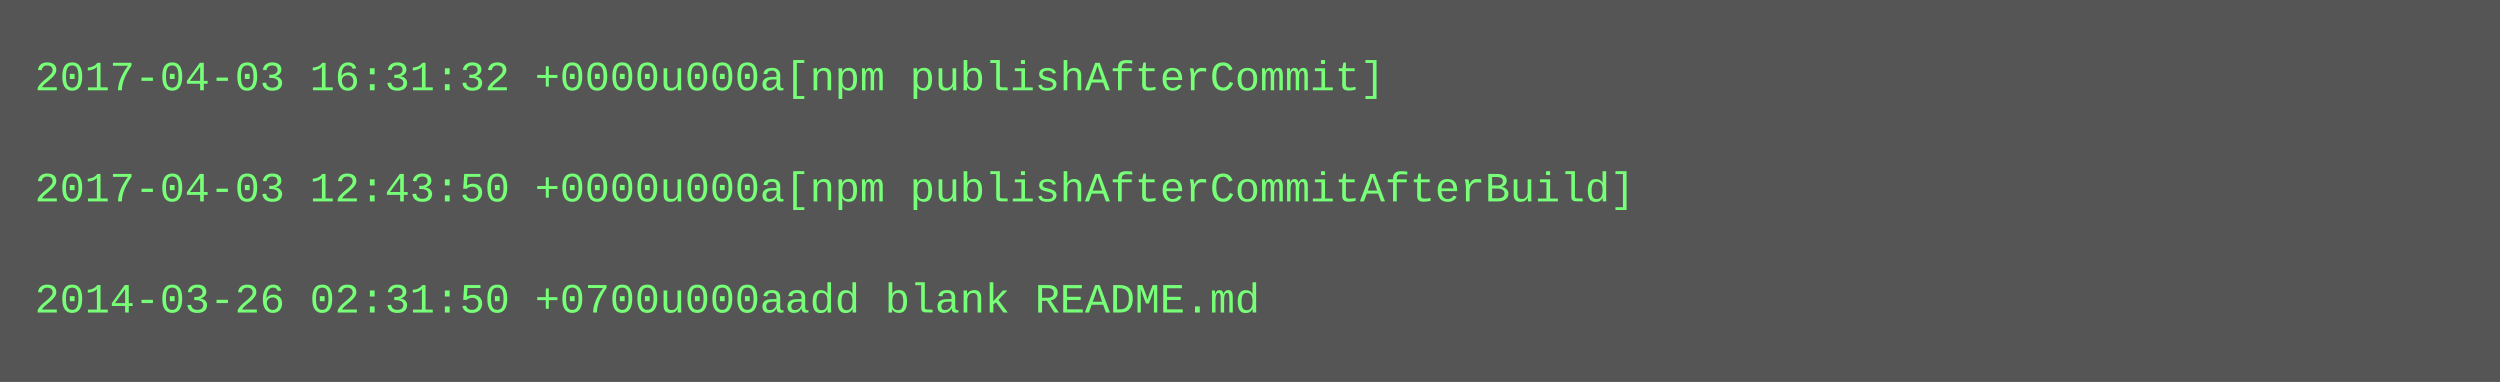
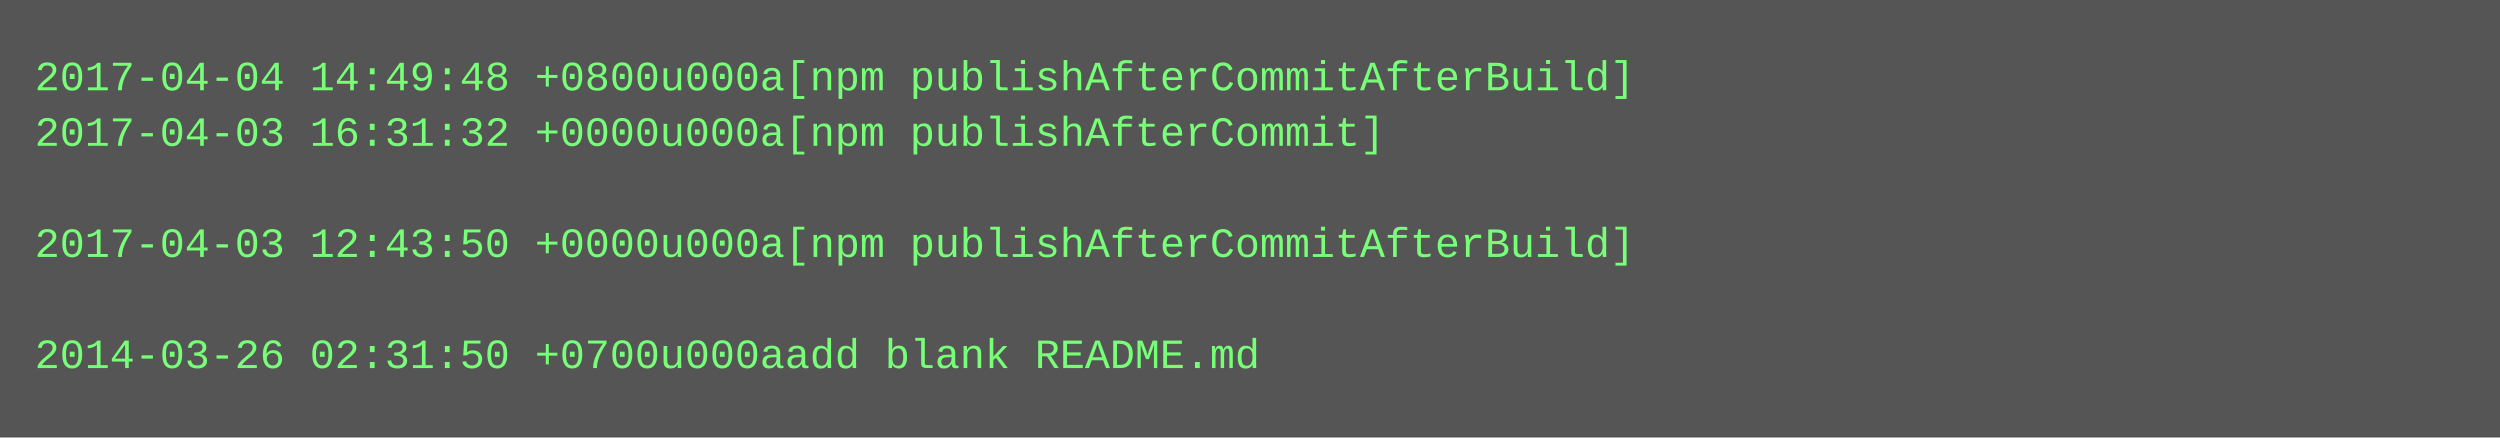
- <svg xmlns="http://www.w3.org/2000/svg" height="110" width="720">
-   <rect height="110" fill="#555" width="720" />
+ <svg xmlns="http://www.w3.org/2000/svg" height="126" width="720">
+   <rect height="126" fill="#555" width="720" />
  <text fill="#7f7" font-family="Courier New" font-size="12" xml:space="preserve">
-     <tspan x="10" y="26">2017-04-03 16:31:32 +0000u000a[npm publishAfterCommit]</tspan>
-     <tspan x="10" y="42" />
-     <tspan x="10" y="58">2017-04-03 12:43:50 +0000u000a[npm publishAfterCommitAfterBuild]</tspan>
-     <tspan x="10" y="74" />
-     <tspan x="10" y="90">2014-03-26 02:31:50 +0700u000aadd blank README.md</tspan>
+     <tspan x="10" y="26">2017-04-04 14:49:48 +0800u000a[npm publishAfterCommitAfterBuild]</tspan>
+     <tspan x="10" y="42">2017-04-03 16:31:32 +0000u000a[npm publishAfterCommit]</tspan>
+     <tspan x="10" y="58" />
+     <tspan x="10" y="74">2017-04-03 12:43:50 +0000u000a[npm publishAfterCommitAfterBuild]</tspan>
+     <tspan x="10" y="90" />
+     <tspan x="10" y="106">2014-03-26 02:31:50 +0700u000aadd blank README.md</tspan>
  </text>
</svg>
